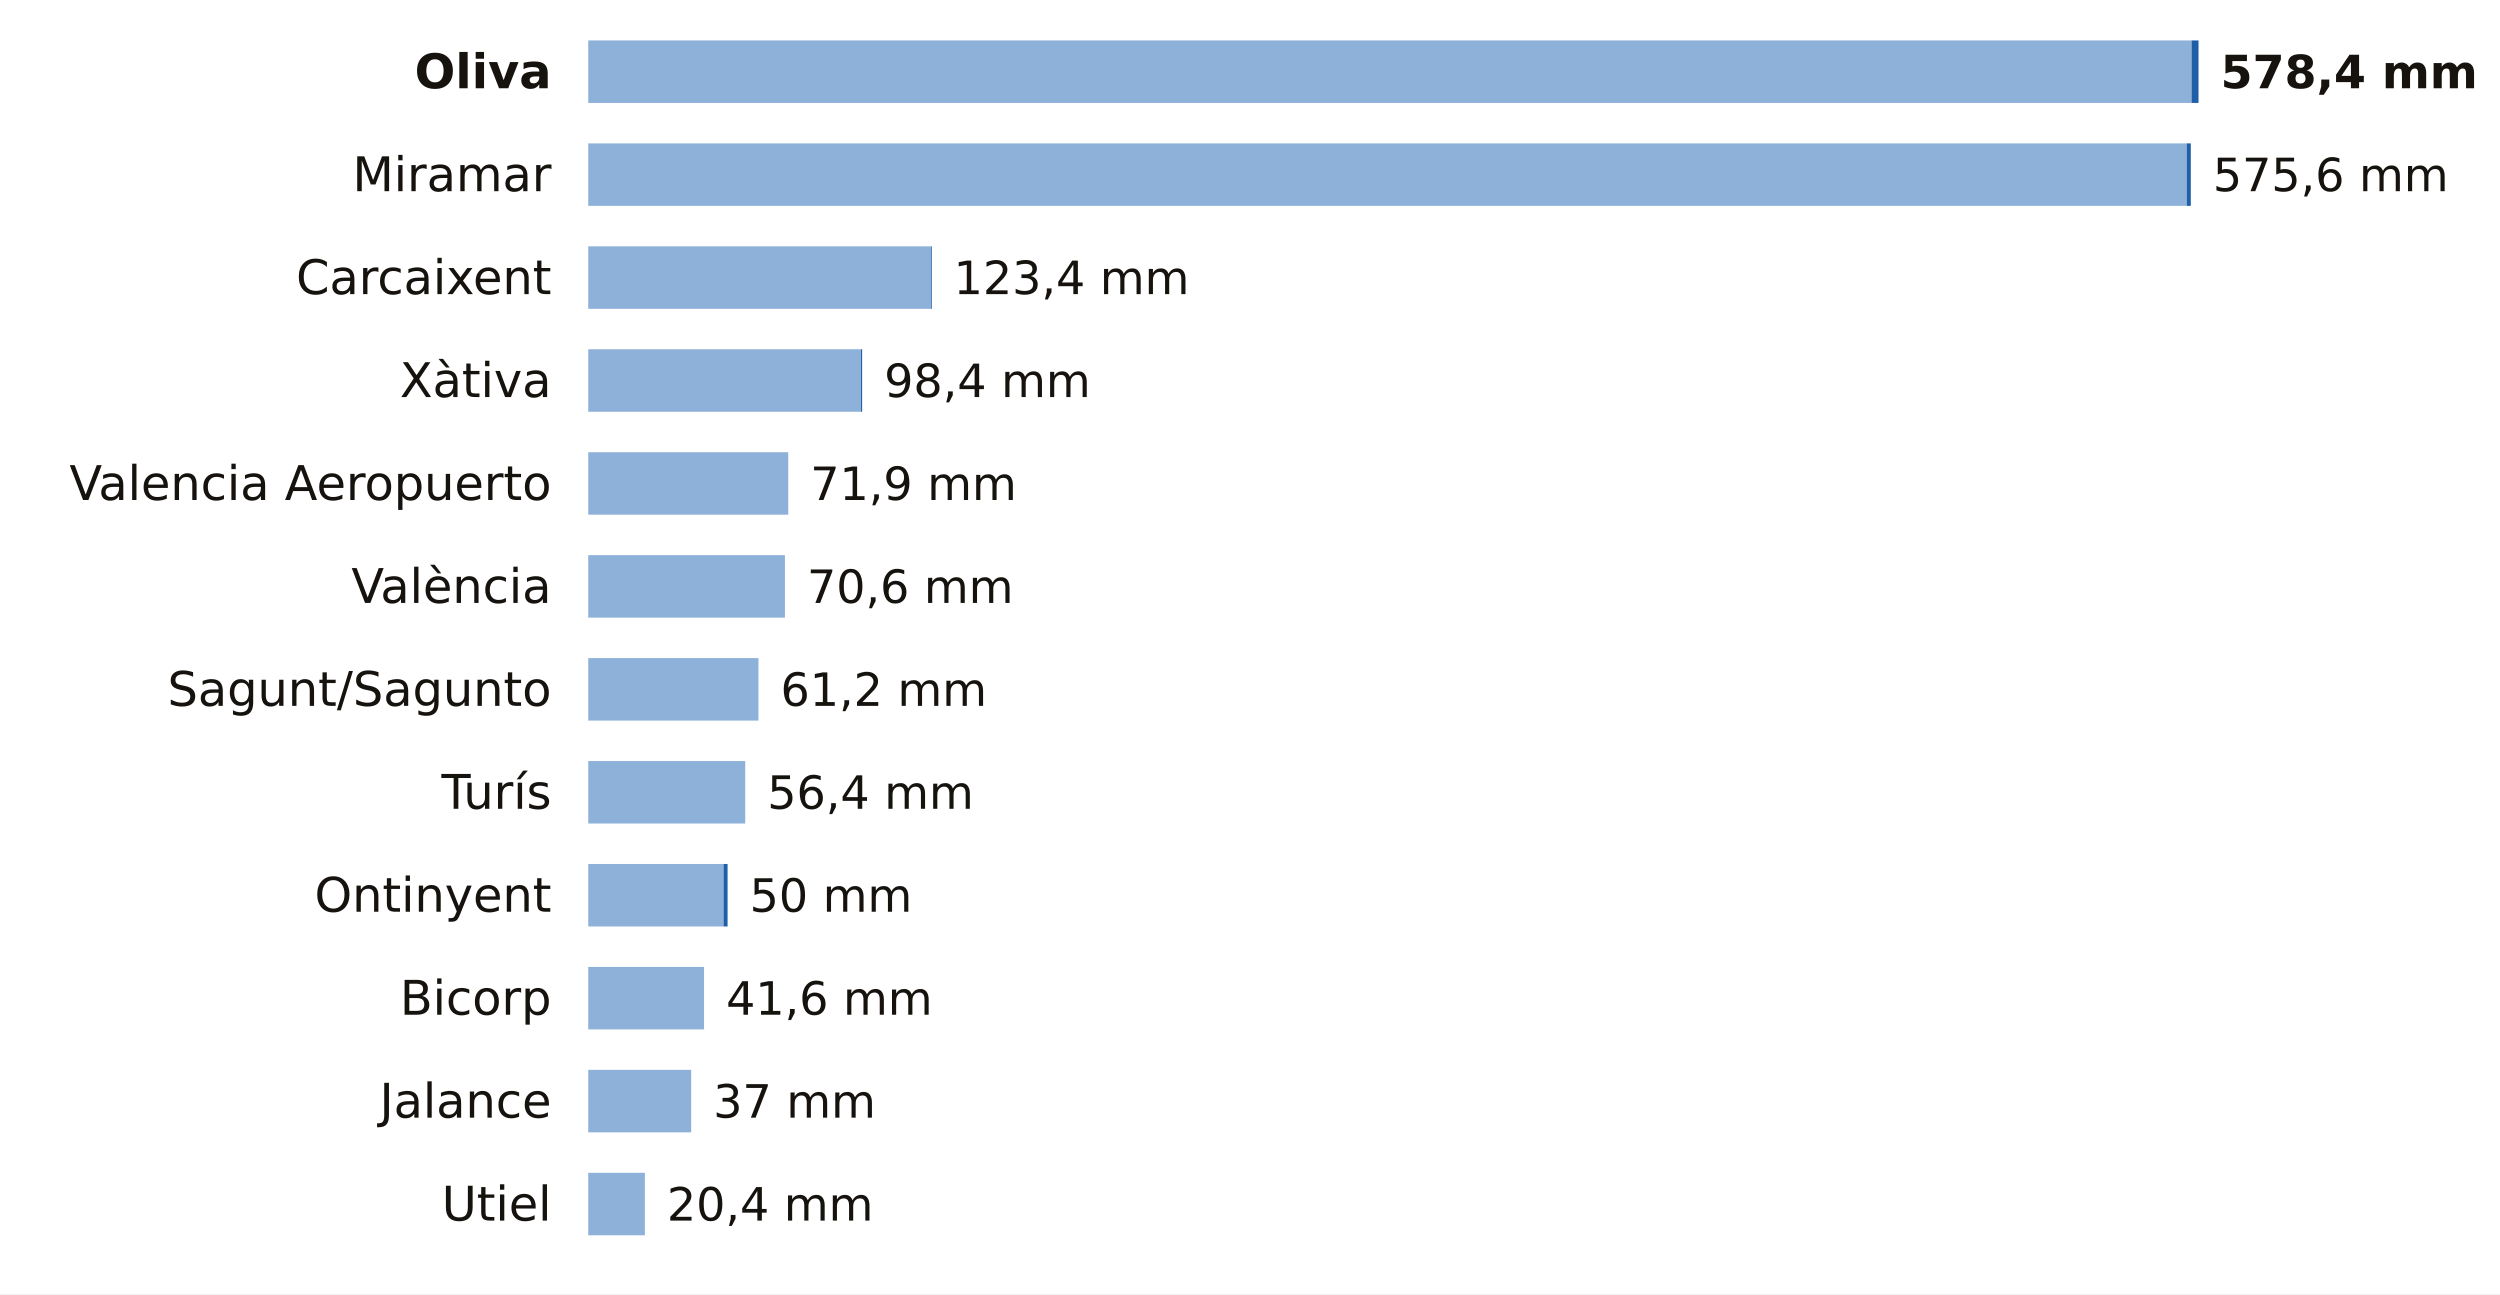
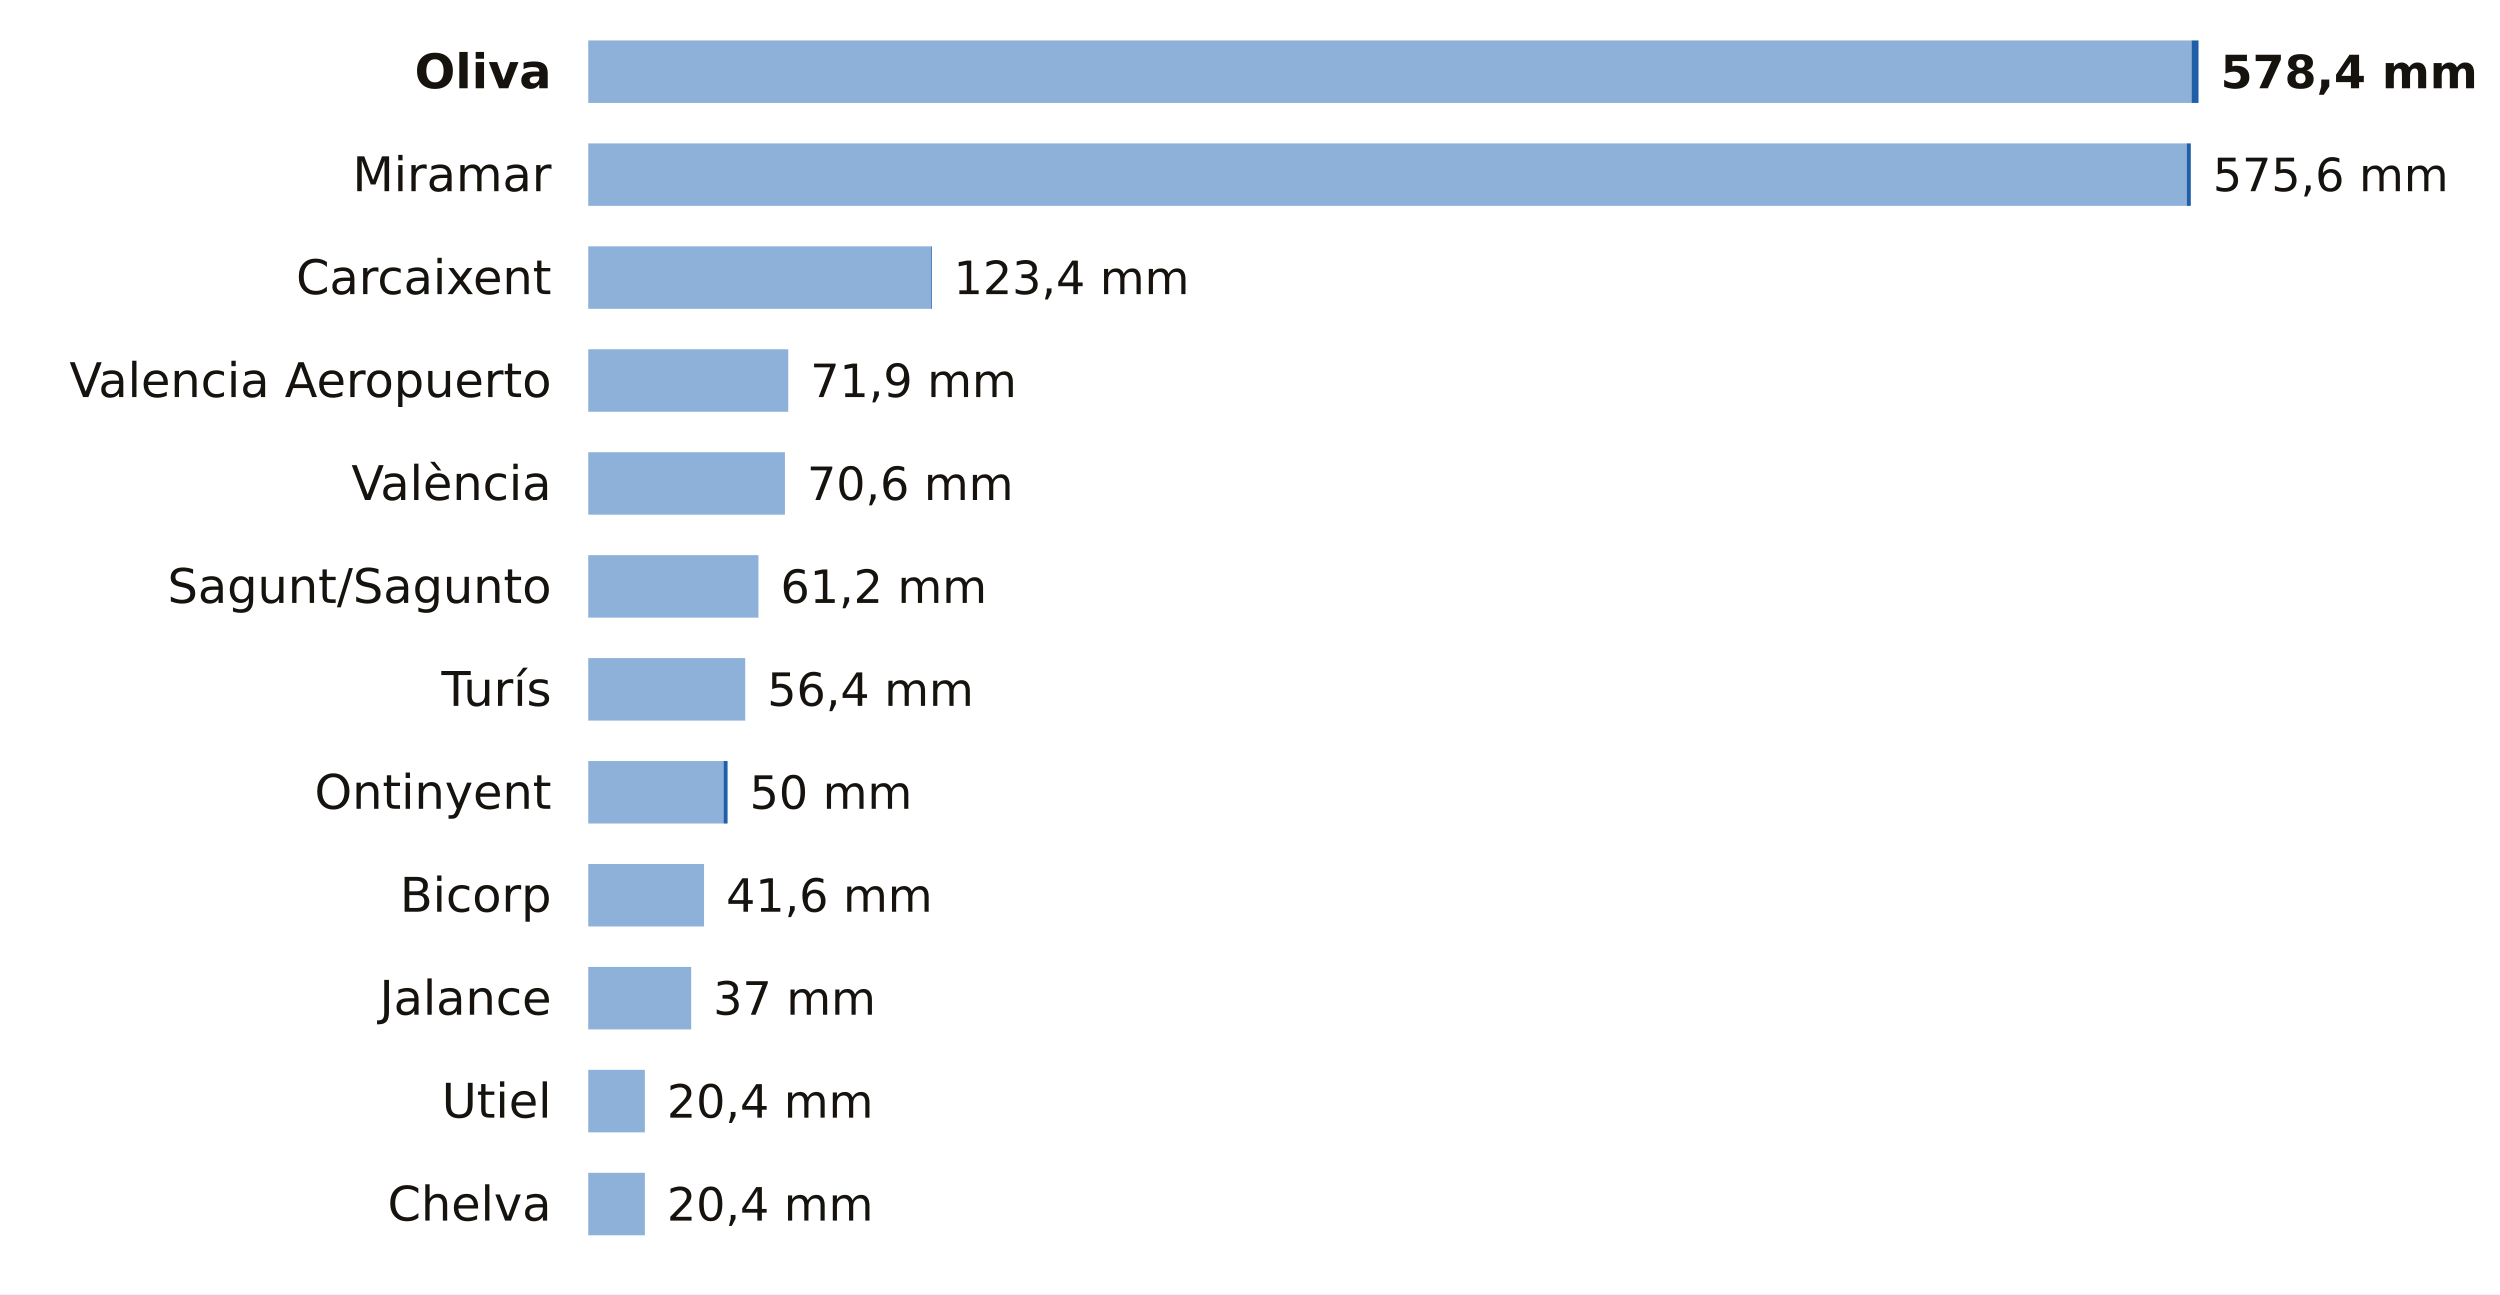
<svg xmlns="http://www.w3.org/2000/svg" viewBox="0 0 680 352" width="680" height="352" role="img" aria-label="La lluvia de los últimos 7 días en las estaciones de AEMET de Valencia">
  <rect width="680" height="352" fill="#FFFFFF" />
  <text x="150.0" y="24.0" font-size="13" fill="#16130F" text-anchor="end" font-weight="600" font-family="Public Sans, DejaVu Sans, Arial, sans-serif">Oliva</text>
  <rect x="160" y="11" width="436.1" height="17" fill="#8EB1DA" />
  <rect x="596.1" y="11" width="1.9" height="17" fill="#1F5FA8" />
  <text x="604.0" y="24.0" font-size="12.5" fill="#16130F" text-anchor="start" font-weight="700" font-family="Public Sans, DejaVu Sans, Arial, sans-serif">578,4 mm</text>
  <text x="150.0" y="52.0" font-size="13" fill="#16130F" text-anchor="end" font-weight="400" font-family="Public Sans, DejaVu Sans, Arial, sans-serif">Miramar</text>
  <rect x="160" y="39" width="434.8" height="17" fill="#8EB1DA" />
  <rect x="594.8" y="39" width="1.1" height="17" fill="#1F5FA8" />
  <text x="601.9" y="52.0" font-size="12.5" fill="#16130F" text-anchor="start" font-weight="500" font-family="Public Sans, DejaVu Sans, Arial, sans-serif">575,6 mm</text>
  <text x="150.0" y="80.0" font-size="13" fill="#16130F" text-anchor="end" font-weight="400" font-family="Public Sans, DejaVu Sans, Arial, sans-serif">Carcaixent</text>
  <rect x="160" y="67" width="93.3" height="17" fill="#8EB1DA" />
  <rect x="253.3" y="67" width="0.2" height="17" fill="#1F5FA8" />
  <text x="259.4" y="80.0" font-size="12.5" fill="#16130F" text-anchor="start" font-weight="500" font-family="Public Sans, DejaVu Sans, Arial, sans-serif">123,4 mm</text>
-   <text x="150.0" y="108.0" font-size="13" fill="#16130F" text-anchor="end" font-weight="400" font-family="Public Sans, DejaVu Sans, Arial, sans-serif">Xàtiva</text>
-   <rect x="160" y="95" width="74.2" height="17" fill="#8EB1DA" />
-   <rect x="234.2" y="95" width="0.3" height="17" fill="#1F5FA8" />
-   <text x="240.5" y="108.0" font-size="12.5" fill="#16130F" text-anchor="start" font-weight="500" font-family="Public Sans, DejaVu Sans, Arial, sans-serif">98,4 mm</text>
-   <text x="150.0" y="136.0" font-size="13" fill="#16130F" text-anchor="end" font-weight="400" font-family="Public Sans, DejaVu Sans, Arial, sans-serif">Valencia Aeropuerto</text>
-   <rect x="160" y="123" width="54.4" height="17" fill="#8EB1DA" />
-   <text x="220.4" y="136.0" font-size="12.5" fill="#16130F" text-anchor="start" font-weight="500" font-family="Public Sans, DejaVu Sans, Arial, sans-serif">71,9 mm</text>
-   <text x="150.0" y="164.0" font-size="13" fill="#16130F" text-anchor="end" font-weight="400" font-family="Public Sans, DejaVu Sans, Arial, sans-serif">València</text>
-   <rect x="160" y="151" width="53.5" height="17" fill="#8EB1DA" />
-   <text x="219.5" y="164.0" font-size="12.5" fill="#16130F" text-anchor="start" font-weight="500" font-family="Public Sans, DejaVu Sans, Arial, sans-serif">70,6 mm</text>
-   <text x="150.0" y="192.0" font-size="13" fill="#16130F" text-anchor="end" font-weight="400" font-family="Public Sans, DejaVu Sans, Arial, sans-serif">Sagunt/Sagunto</text>
-   <rect x="160" y="179" width="46.3" height="17" fill="#8EB1DA" />
-   <text x="212.3" y="192.0" font-size="12.5" fill="#16130F" text-anchor="start" font-weight="500" font-family="Public Sans, DejaVu Sans, Arial, sans-serif">61,2 mm</text>
-   <text x="150.0" y="220.0" font-size="13" fill="#16130F" text-anchor="end" font-weight="400" font-family="Public Sans, DejaVu Sans, Arial, sans-serif">Turís</text>
-   <rect x="160" y="207" width="42.7" height="17" fill="#8EB1DA" />
-   <text x="208.7" y="220.0" font-size="12.5" fill="#16130F" text-anchor="start" font-weight="500" font-family="Public Sans, DejaVu Sans, Arial, sans-serif">56,4 mm</text>
-   <text x="150.0" y="248.0" font-size="13" fill="#16130F" text-anchor="end" font-weight="400" font-family="Public Sans, DejaVu Sans, Arial, sans-serif">Ontinyent</text>
-   <rect x="160" y="235" width="36.8" height="17" fill="#8EB1DA" />
-   <rect x="196.8" y="235" width="1.1" height="17" fill="#1F5FA8" />
-   <text x="203.9" y="248.0" font-size="12.5" fill="#16130F" text-anchor="start" font-weight="500" font-family="Public Sans, DejaVu Sans, Arial, sans-serif">50 mm</text>
-   <text x="150.0" y="276.0" font-size="13" fill="#16130F" text-anchor="end" font-weight="400" font-family="Public Sans, DejaVu Sans, Arial, sans-serif">Bicorp</text>
-   <rect x="160" y="263" width="31.5" height="17" fill="#8EB1DA" />
-   <text x="197.5" y="276.0" font-size="12.5" fill="#16130F" text-anchor="start" font-weight="500" font-family="Public Sans, DejaVu Sans, Arial, sans-serif">41,6 mm</text>
-   <text x="150.0" y="304.0" font-size="13" fill="#16130F" text-anchor="end" font-weight="400" font-family="Public Sans, DejaVu Sans, Arial, sans-serif">Jalance</text>
-   <rect x="160" y="291" width="28.0" height="17" fill="#8EB1DA" />
-   <text x="194.0" y="304.0" font-size="12.5" fill="#16130F" text-anchor="start" font-weight="500" font-family="Public Sans, DejaVu Sans, Arial, sans-serif">37 mm</text>
-   <text x="150.0" y="332.0" font-size="13" fill="#16130F" text-anchor="end" font-weight="400" font-family="Public Sans, DejaVu Sans, Arial, sans-serif">Utiel</text>
+   <text x="150.0" y="108.0" font-size="13" fill="#16130F" text-anchor="end" font-weight="400" font-family="Public Sans, DejaVu Sans, Arial, sans-serif">Valencia Aeropuerto</text>
+   <rect x="160" y="95" width="54.4" height="17" fill="#8EB1DA" />
+   <text x="220.4" y="108.0" font-size="12.5" fill="#16130F" text-anchor="start" font-weight="500" font-family="Public Sans, DejaVu Sans, Arial, sans-serif">71,9 mm</text>
+   <text x="150.0" y="136.0" font-size="13" fill="#16130F" text-anchor="end" font-weight="400" font-family="Public Sans, DejaVu Sans, Arial, sans-serif">València</text>
+   <rect x="160" y="123" width="53.5" height="17" fill="#8EB1DA" />
+   <text x="219.5" y="136.0" font-size="12.5" fill="#16130F" text-anchor="start" font-weight="500" font-family="Public Sans, DejaVu Sans, Arial, sans-serif">70,6 mm</text>
+   <text x="150.0" y="164.0" font-size="13" fill="#16130F" text-anchor="end" font-weight="400" font-family="Public Sans, DejaVu Sans, Arial, sans-serif">Sagunt/Sagunto</text>
+   <rect x="160" y="151" width="46.3" height="17" fill="#8EB1DA" />
+   <text x="212.3" y="164.0" font-size="12.5" fill="#16130F" text-anchor="start" font-weight="500" font-family="Public Sans, DejaVu Sans, Arial, sans-serif">61,2 mm</text>
+   <text x="150.0" y="192.0" font-size="13" fill="#16130F" text-anchor="end" font-weight="400" font-family="Public Sans, DejaVu Sans, Arial, sans-serif">Turís</text>
+   <rect x="160" y="179" width="42.7" height="17" fill="#8EB1DA" />
+   <text x="208.7" y="192.0" font-size="12.5" fill="#16130F" text-anchor="start" font-weight="500" font-family="Public Sans, DejaVu Sans, Arial, sans-serif">56,4 mm</text>
+   <text x="150.0" y="220.0" font-size="13" fill="#16130F" text-anchor="end" font-weight="400" font-family="Public Sans, DejaVu Sans, Arial, sans-serif">Ontinyent</text>
+   <rect x="160" y="207" width="36.8" height="17" fill="#8EB1DA" />
+   <rect x="196.8" y="207" width="1.1" height="17" fill="#1F5FA8" />
+   <text x="203.9" y="220.0" font-size="12.5" fill="#16130F" text-anchor="start" font-weight="500" font-family="Public Sans, DejaVu Sans, Arial, sans-serif">50 mm</text>
+   <text x="150.0" y="248.0" font-size="13" fill="#16130F" text-anchor="end" font-weight="400" font-family="Public Sans, DejaVu Sans, Arial, sans-serif">Bicorp</text>
+   <rect x="160" y="235" width="31.5" height="17" fill="#8EB1DA" />
+   <text x="197.5" y="248.0" font-size="12.5" fill="#16130F" text-anchor="start" font-weight="500" font-family="Public Sans, DejaVu Sans, Arial, sans-serif">41,6 mm</text>
+   <text x="150.0" y="276.0" font-size="13" fill="#16130F" text-anchor="end" font-weight="400" font-family="Public Sans, DejaVu Sans, Arial, sans-serif">Jalance</text>
+   <rect x="160" y="263" width="28.0" height="17" fill="#8EB1DA" />
+   <text x="194.0" y="276.0" font-size="12.5" fill="#16130F" text-anchor="start" font-weight="500" font-family="Public Sans, DejaVu Sans, Arial, sans-serif">37 mm</text>
+   <text x="150.0" y="304.0" font-size="13" fill="#16130F" text-anchor="end" font-weight="400" font-family="Public Sans, DejaVu Sans, Arial, sans-serif">Utiel</text>
+   <rect x="160" y="291" width="15.4" height="17" fill="#8EB1DA" />
+   <text x="181.4" y="304.0" font-size="12.5" fill="#16130F" text-anchor="start" font-weight="500" font-family="Public Sans, DejaVu Sans, Arial, sans-serif">20,4 mm</text>
+   <text x="150.0" y="332.0" font-size="13" fill="#16130F" text-anchor="end" font-weight="400" font-family="Public Sans, DejaVu Sans, Arial, sans-serif">Chelva</text>
  <rect x="160" y="319" width="15.4" height="17" fill="#8EB1DA" />
  <text x="181.4" y="332.0" font-size="12.5" fill="#16130F" text-anchor="start" font-weight="500" font-family="Public Sans, DejaVu Sans, Arial, sans-serif">20,4 mm</text>
</svg>
